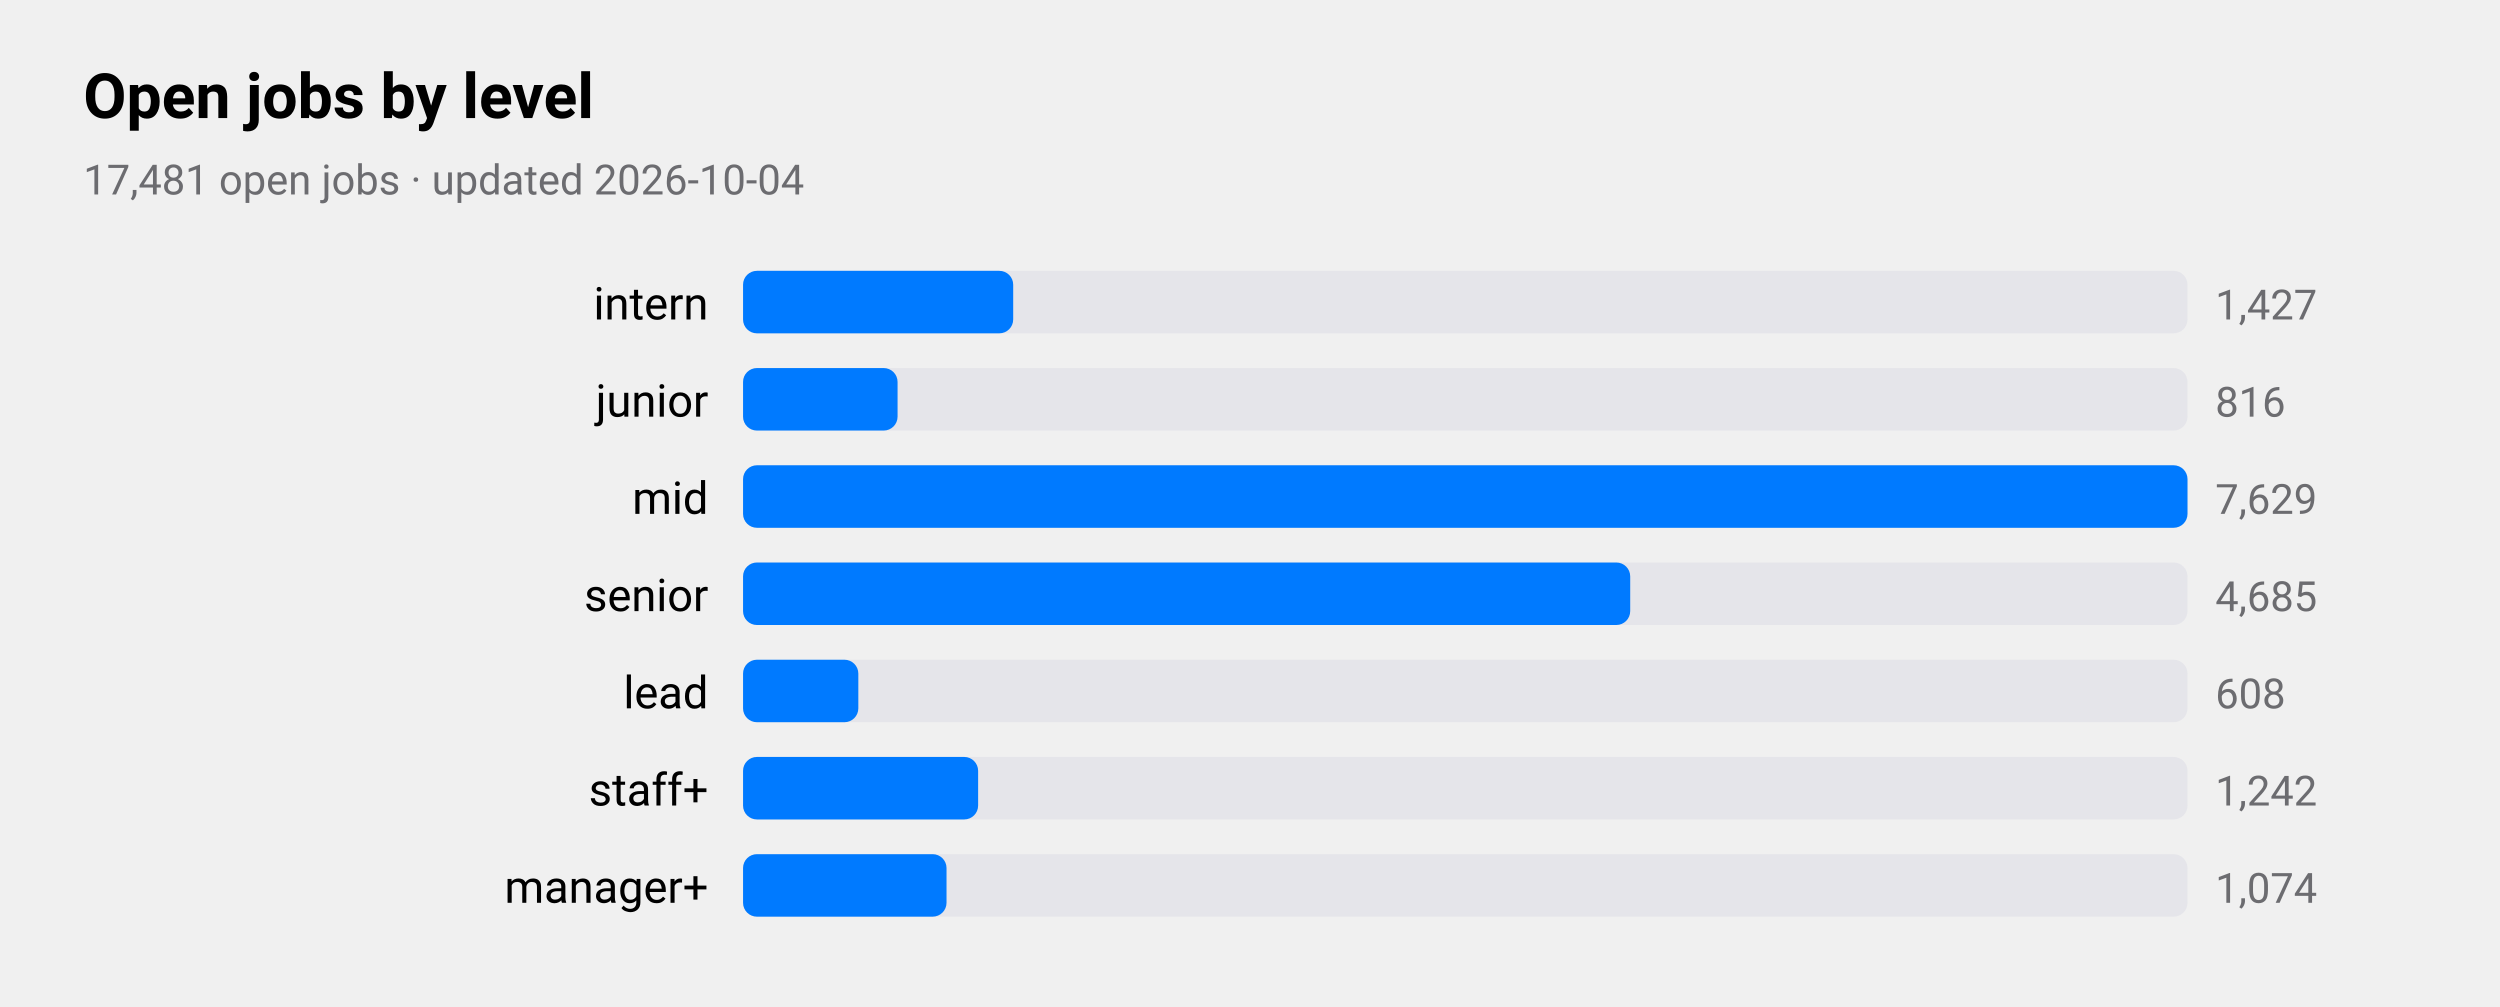
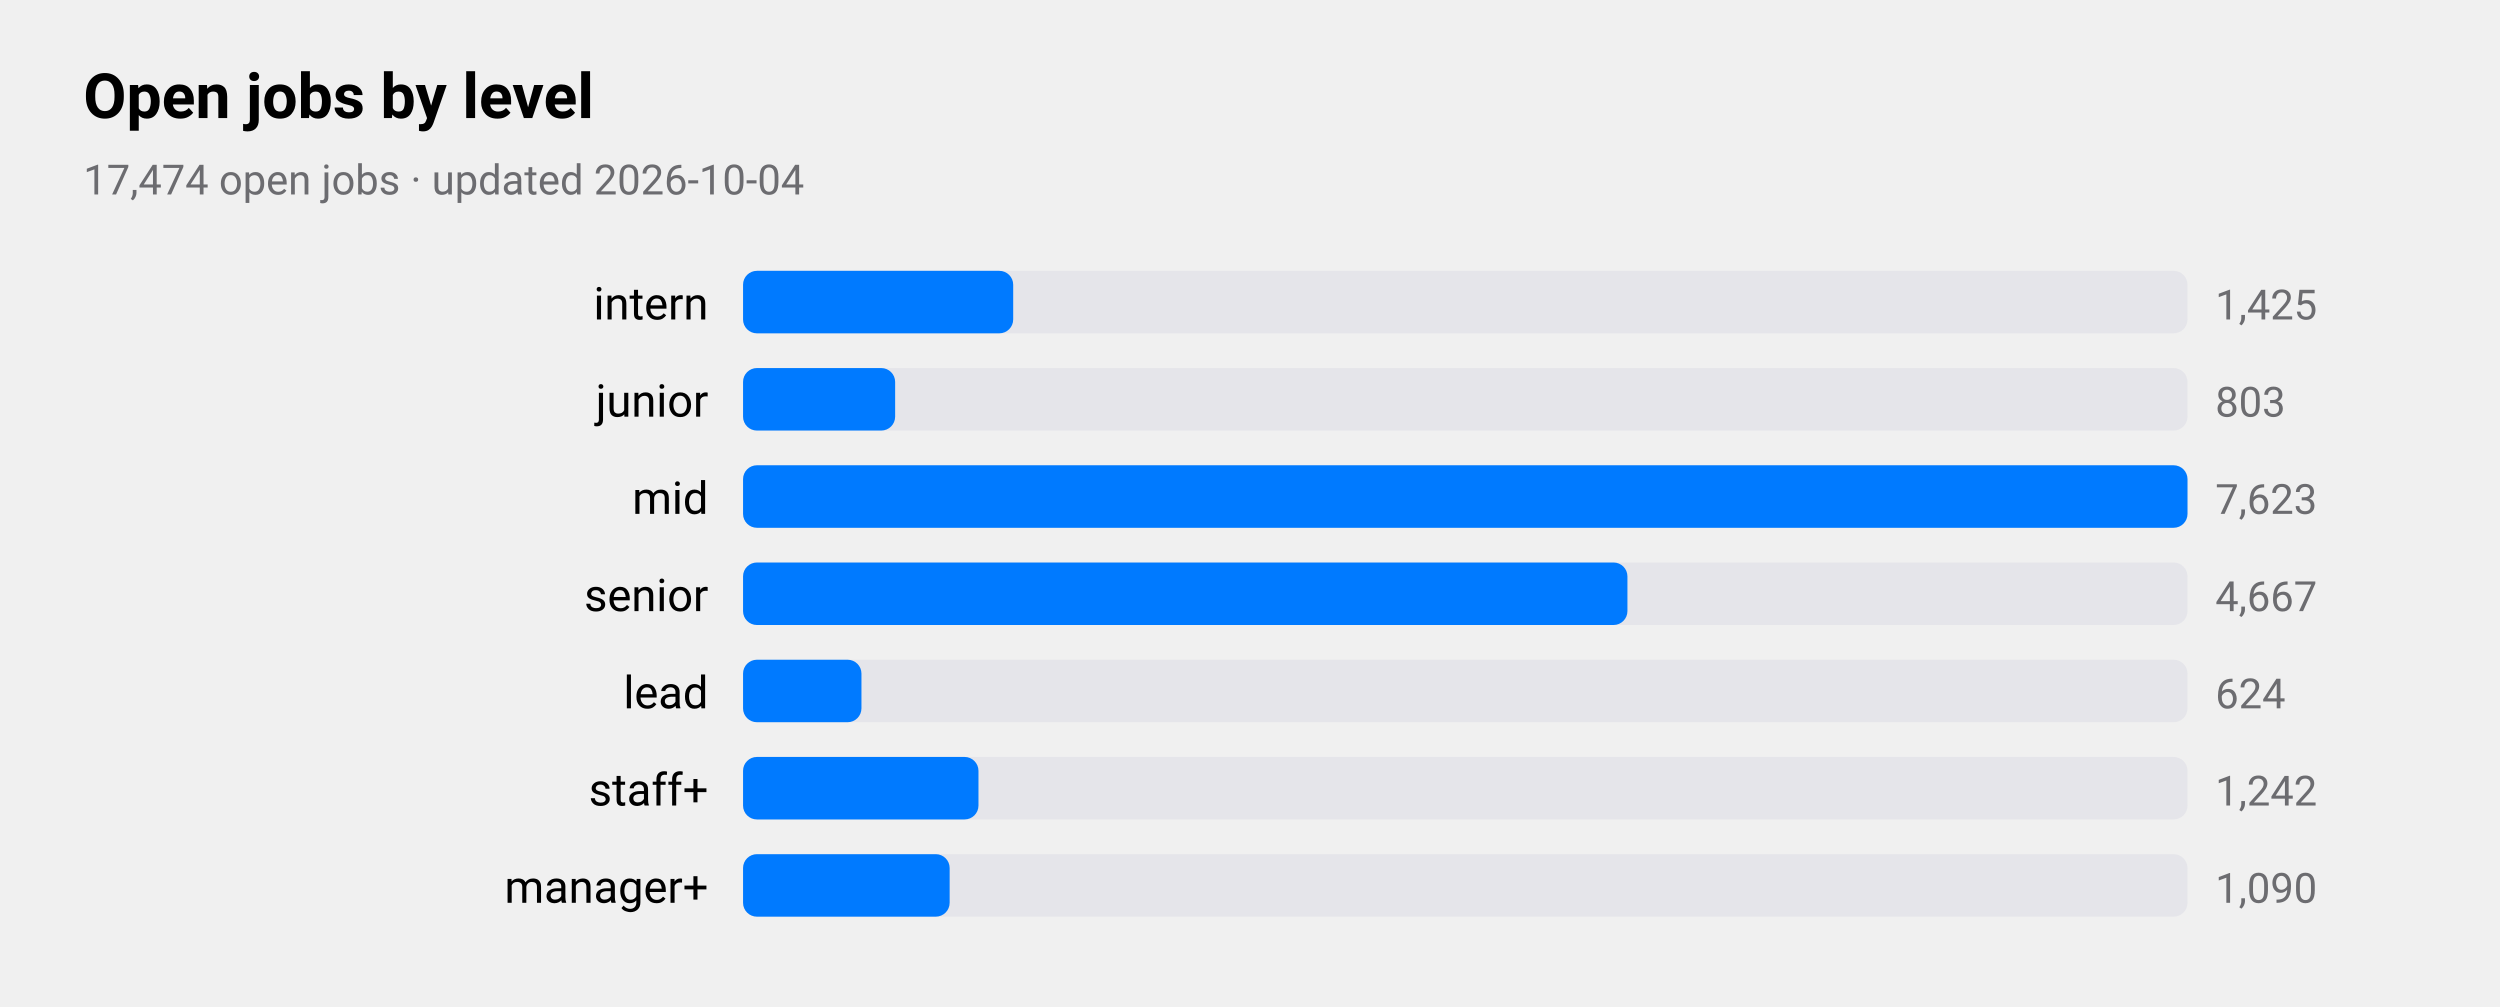
<svg xmlns="http://www.w3.org/2000/svg" viewBox="0 0 720 290" width="720" height="290" role="img" aria-label="Open jobs by level">
  <style>
text{font-family:-apple-system,BlinkMacSystemFont,"SF Pro Text","Helvetica Neue","Segoe UI",Roboto,sans-serif;fill:#000}
.sub,.val,.axis{fill:#6c6c70}.bar{fill:#007aff}.track{fill:#e5e5ea}.grid{stroke:#d1d1d6}
.l1{fill:none;stroke:#007aff;stroke-width:2.5}.d1{fill:#007aff}.l2{fill:none;stroke:#ff9500;stroke-width:2.5}.d2{fill:#ff9500}
@media(prefers-color-scheme:dark){text{fill:#fff}.sub,.val,.axis{fill:#98989d}.bar{fill:#0a84ff}.track{fill:#2c2c2e}.grid{stroke:#38383a}
.l1{stroke:#0a84ff}.d1{fill:#0a84ff}.l2{stroke:#ff9f0a}.d2{fill:#ff9f0a}}
</style>
  <text x="24" y="34" font-size="18" font-weight="600">Open jobs by level</text>
-   <text class="sub" x="24" y="56" font-size="12">17,481 open jobs · updated 2026-10-04</text>
+   <text class="sub" x="24" y="56" font-size="12">17,474 open jobs · updated 2026-10-04</text>
  <text x="204" y="92" font-size="13" text-anchor="end">intern</text>
  <rect class="track" x="214" y="78" width="416" height="18" rx="4" />
  <rect class="bar" x="214" y="78" width="77.8" height="18" rx="4" />
-   <text class="val" x="638" y="92" font-size="12">1,427</text>
+   <text class="val" x="638" y="92" font-size="12">1,425</text>
  <text x="204" y="120" font-size="13" text-anchor="end">junior</text>
  <rect class="track" x="214" y="106" width="416" height="18" rx="4" />
-   <rect class="bar" x="214" y="106" width="44.5" height="18" rx="4" />
-   <text class="val" x="638" y="120" font-size="12">816</text>
+   <rect class="bar" x="214" y="106" width="43.8" height="18" rx="4" />
+   <text class="val" x="638" y="120" font-size="12">803</text>
  <text x="204" y="148" font-size="13" text-anchor="end">mid</text>
  <rect class="track" x="214" y="134" width="416" height="18" rx="4" />
  <rect class="bar" x="214" y="134" width="416.0" height="18" rx="4" />
-   <text class="val" x="638" y="148" font-size="12">7,629</text>
+   <text class="val" x="638" y="148" font-size="12">7,623</text>
  <text x="204" y="176" font-size="13" text-anchor="end">senior</text>
  <rect class="track" x="214" y="162" width="416" height="18" rx="4" />
-   <rect class="bar" x="214" y="162" width="255.5" height="18" rx="4" />
-   <text class="val" x="638" y="176" font-size="12">4,685</text>
+   <rect class="bar" x="214" y="162" width="254.7" height="18" rx="4" />
+   <text class="val" x="638" y="176" font-size="12">4,667</text>
  <text x="204" y="204" font-size="13" text-anchor="end">lead</text>
  <rect class="track" x="214" y="190" width="416" height="18" rx="4" />
-   <rect class="bar" x="214" y="190" width="33.2" height="18" rx="4" />
-   <text class="val" x="638" y="204" font-size="12">608</text>
+   <rect class="bar" x="214" y="190" width="34.1" height="18" rx="4" />
+   <text class="val" x="638" y="204" font-size="12">624</text>
  <text x="204" y="232" font-size="13" text-anchor="end">staff+</text>
  <rect class="track" x="214" y="218" width="416" height="18" rx="4" />
-   <rect class="bar" x="214" y="218" width="67.7" height="18" rx="4" />
+   <rect class="bar" x="214" y="218" width="67.8" height="18" rx="4" />
  <text class="val" x="638" y="232" font-size="12">1,242</text>
  <text x="204" y="260" font-size="13" text-anchor="end">manager+</text>
  <rect class="track" x="214" y="246" width="416" height="18" rx="4" />
-   <rect class="bar" x="214" y="246" width="58.6" height="18" rx="4" />
-   <text class="val" x="638" y="260" font-size="12">1,074</text>
+   <rect class="bar" x="214" y="246" width="59.5" height="18" rx="4" />
+   <text class="val" x="638" y="260" font-size="12">1,090</text>
</svg>
